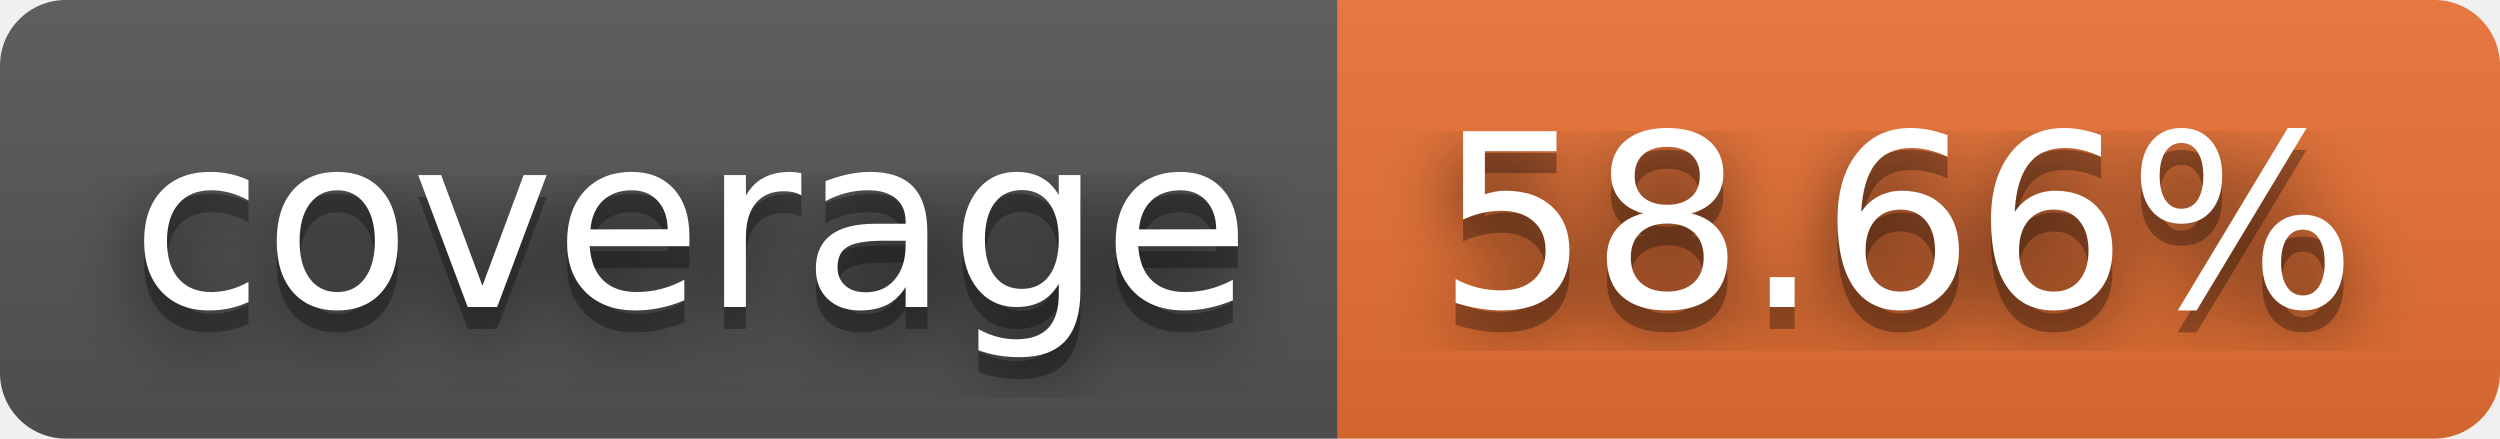
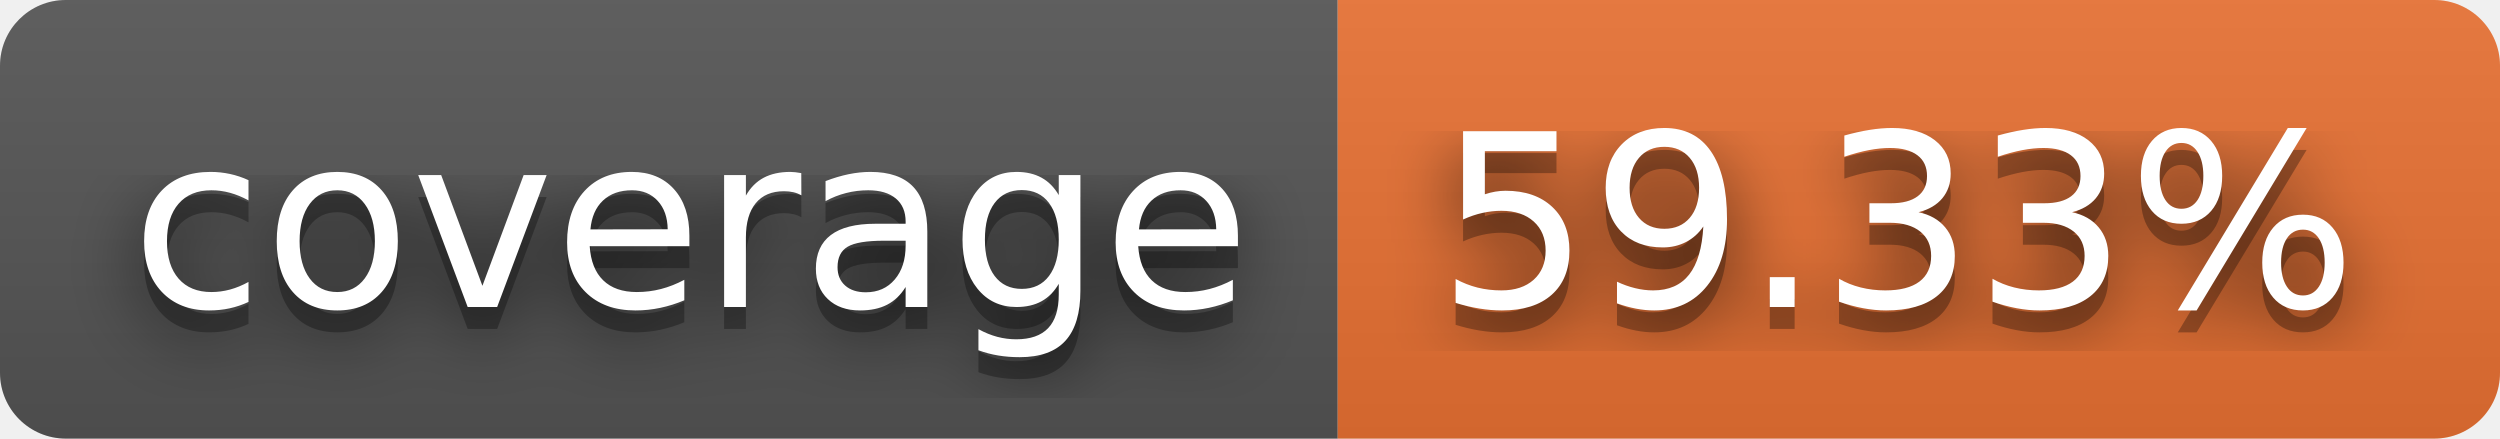
- <svg xmlns="http://www.w3.org/2000/svg" width="114" height="20" role="img" aria-label="coverage: 58.66%">
+ <svg xmlns="http://www.w3.org/2000/svg" width="114" height="20" role="img" aria-label="coverage: 59.33%">
  <filter id="blur">
    <feGaussianBlur stdDeviation="16" />
  </filter>
  <linearGradient id="s" x2="0" y2="100%">
    <stop offset="0" stop-color="#bbb" stop-opacity=".1" />
    <stop offset="1" stop-opacity=".1" />
  </linearGradient>
  <clipPath id="r">
    <rect width="114" height="20" rx="3" />
  </clipPath>
  <g clip-path="url(#r)">
    <rect width="61" height="20" fill="#555" />
    <rect x="61" width="53" height="20" fill="#ea7233" />
    <rect width="114" height="20" fill="url(#s)" />
  </g>
  <g fill="#fff" text-anchor="middle" font-family="Verdana,Geneva,DejaVu Sans,sans-serif" text-rendering="geometricPrecision" font-size="110">
    <g transform="scale(.1)">
      <g aria-hidden="true" fill="#010101">
        <text x="315" y="150" fill-opacity=".8" filter="url(#blur)" textLength="510">coverage</text>
        <text x="315" y="150" fill-opacity=".3" textLength="510">coverage</text>
      </g>
      <text x="315" y="140" textLength="510">coverage</text>
    </g>
    <g transform="scale(.1)">
      <g aria-hidden="true" fill="#010101">
-         <text x="865" y="150" fill-opacity=".8" filter="url(#blur)" textLength="430">58.66%</text>
-         <text x="865" y="150" fill-opacity=".3" textLength="430">58.66%</text>
+         <text x="865" y="150" fill-opacity=".8" filter="url(#blur)" textLength="430">59.33%</text>
+         <text x="865" y="150" fill-opacity=".3" textLength="430">59.33%</text>
      </g>
-       <text x="865" y="140" textLength="430">58.66%</text>
+       <text x="865" y="140" textLength="430">59.33%</text>
    </g>
  </g>
</svg>
